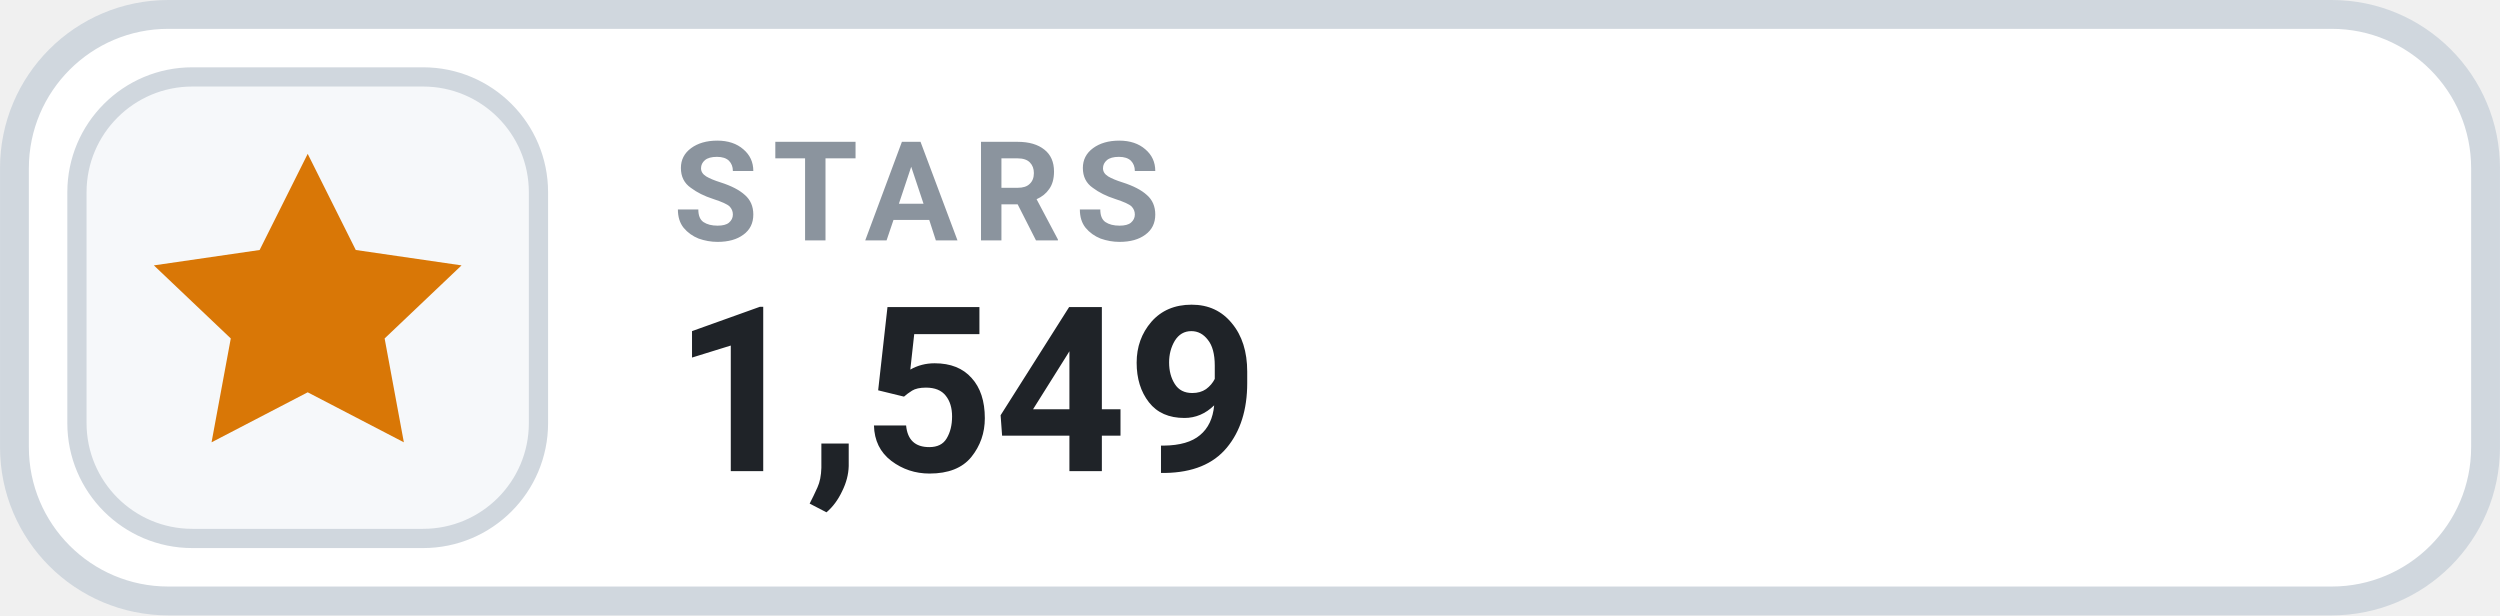
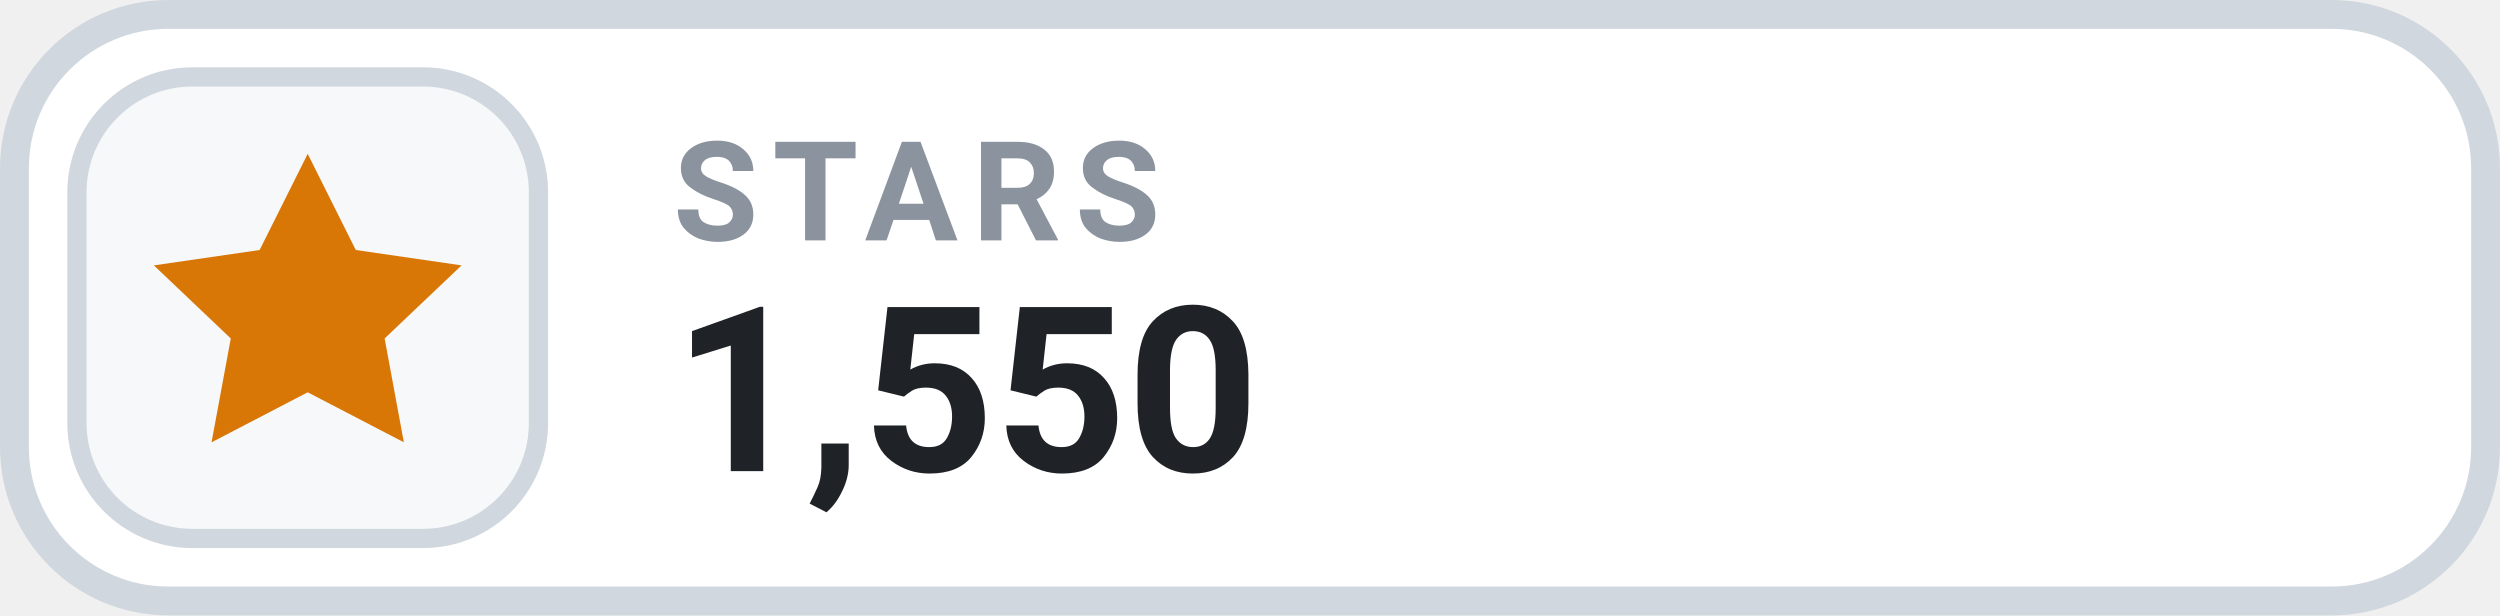
- <svg xmlns="http://www.w3.org/2000/svg" width="126" height="31.015" viewBox="0 0 130 32" role="img" aria-label="STARS 1,549">
+ <svg xmlns="http://www.w3.org/2000/svg" width="126" height="31.015" viewBox="0 0 130 32" role="img" aria-label="STARS 1,550">
  <rect x=".75" y=".75" width="128.5" height="30.5" rx="8" fill="#FFFFFF" stroke="#D0D7DE" stroke-width="1.5" />
  <rect x="4" y="4" width="24" height="24" rx="6" fill="#F6F8FA" stroke="#D0D7DE" stroke-width="1" />
  <g transform="translate(16 16)" style="color:#D97706;">
    <path d="M0 -8 l2.5 5 5.5 .8 -4 3.8 1 5.4 -5 -2.6 -5 2.6 1 -5.4 -4 -3.8 5.5 -.8 Z" fill="currentColor" />
  </g>
  <text x="35" y="12.5" fill="#8B949E" font-family="-apple-system,BlinkMacSystemFont,'Segoe UI',Roboto,Helvetica,Arial,sans-serif" font-size="7.2" font-weight="700" letter-spacing=".75">STARS</text>
-   <text x="35" y="24.5" fill="#1F2328" font-family="-apple-system,BlinkMacSystemFont,'Segoe UI',Roboto,Helvetica,Arial,sans-serif" font-size="12" font-weight="700">1,549</text>
+   <text x="35" y="24.5" fill="#1F2328" font-family="-apple-system,BlinkMacSystemFont,'Segoe UI',Roboto,Helvetica,Arial,sans-serif" font-size="12" font-weight="700">1,550</text>
</svg>
